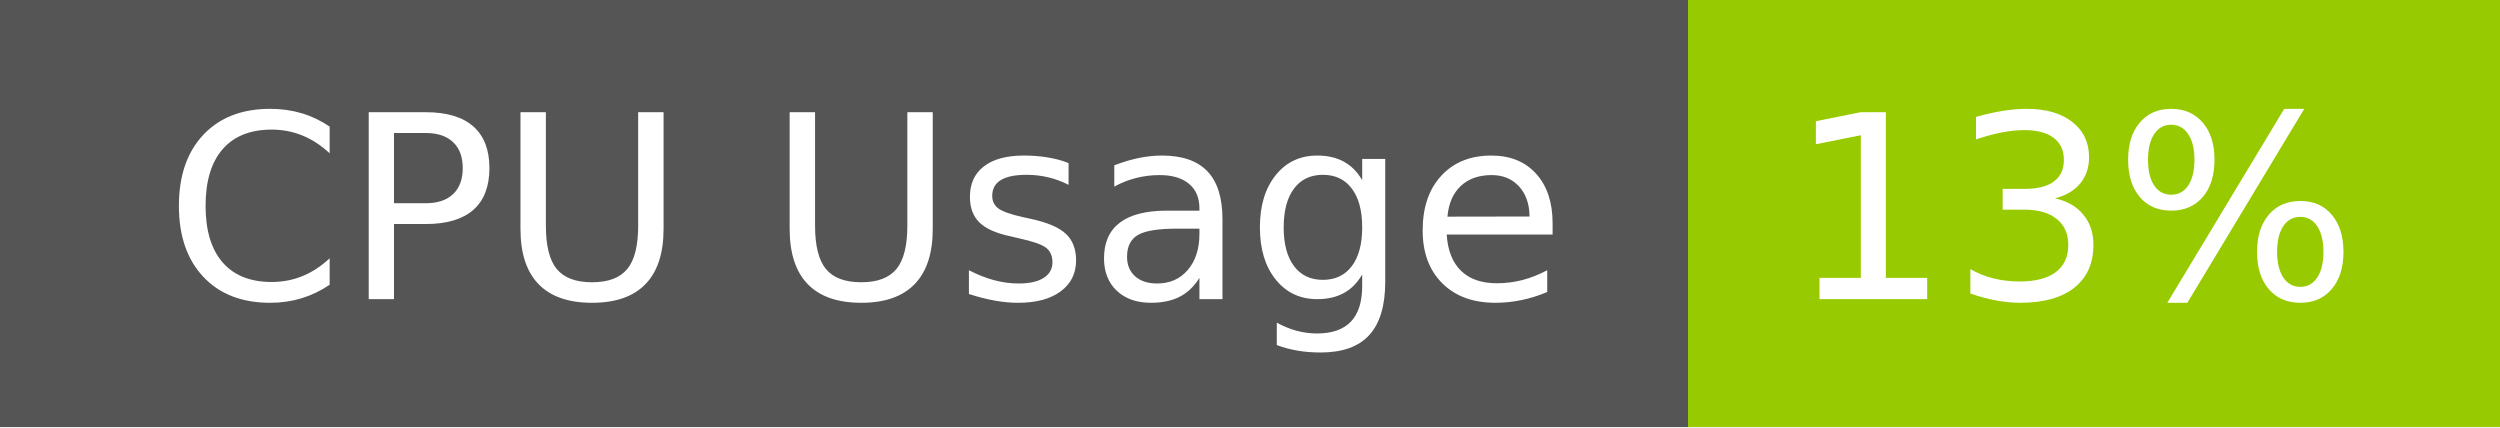
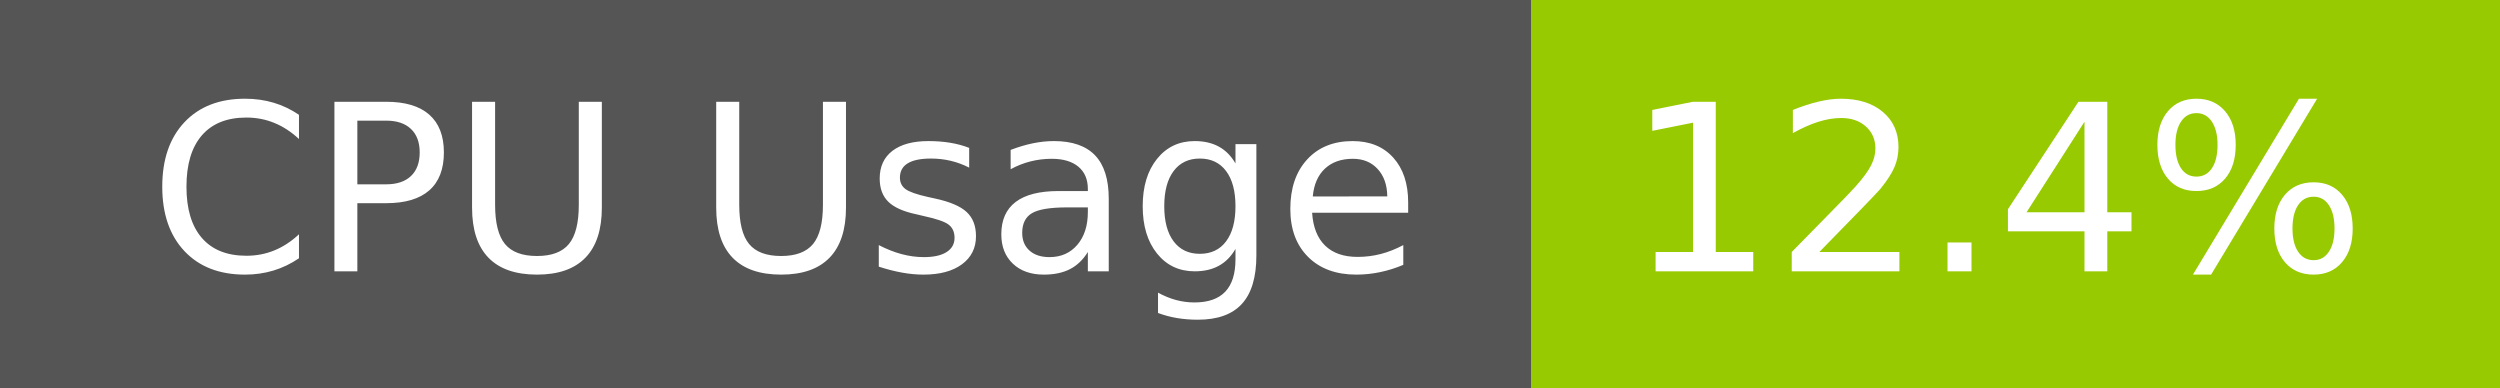
- <svg xmlns="http://www.w3.org/2000/svg" width="117" height="20" role="img" aria-label="CPU Usage: 13%">
+ <svg xmlns="http://www.w3.org/2000/svg" width="129" height="20" role="img" aria-label="CPU Usage: 12.4%">
  <g shape-rendering="crispEdges">
    <rect width="79" height="20" fill="#555" />
-     <rect x="79" width="38" height="20" fill="#97ca00" />
+     <rect x="79" width="50" height="20" fill="#97ca00" />
  </g>
  <g fill="#fff" text-anchor="middle" font-family="Verdana,Geneva,DejaVu Sans,sans-serif" text-rendering="geometricPrecision" font-size="120">
    <text x="405" y="140" transform="scale(.1)" fill="#fff" textLength="665">CPU Usage</text>
-     <text x="970" y="140" transform="scale(.1)" fill="#fff" textLength="276">13%</text>
+     <text x="1030" y="140" transform="scale(.1)" fill="#fff" textLength="390">12.4%</text>
  </g>
</svg>
